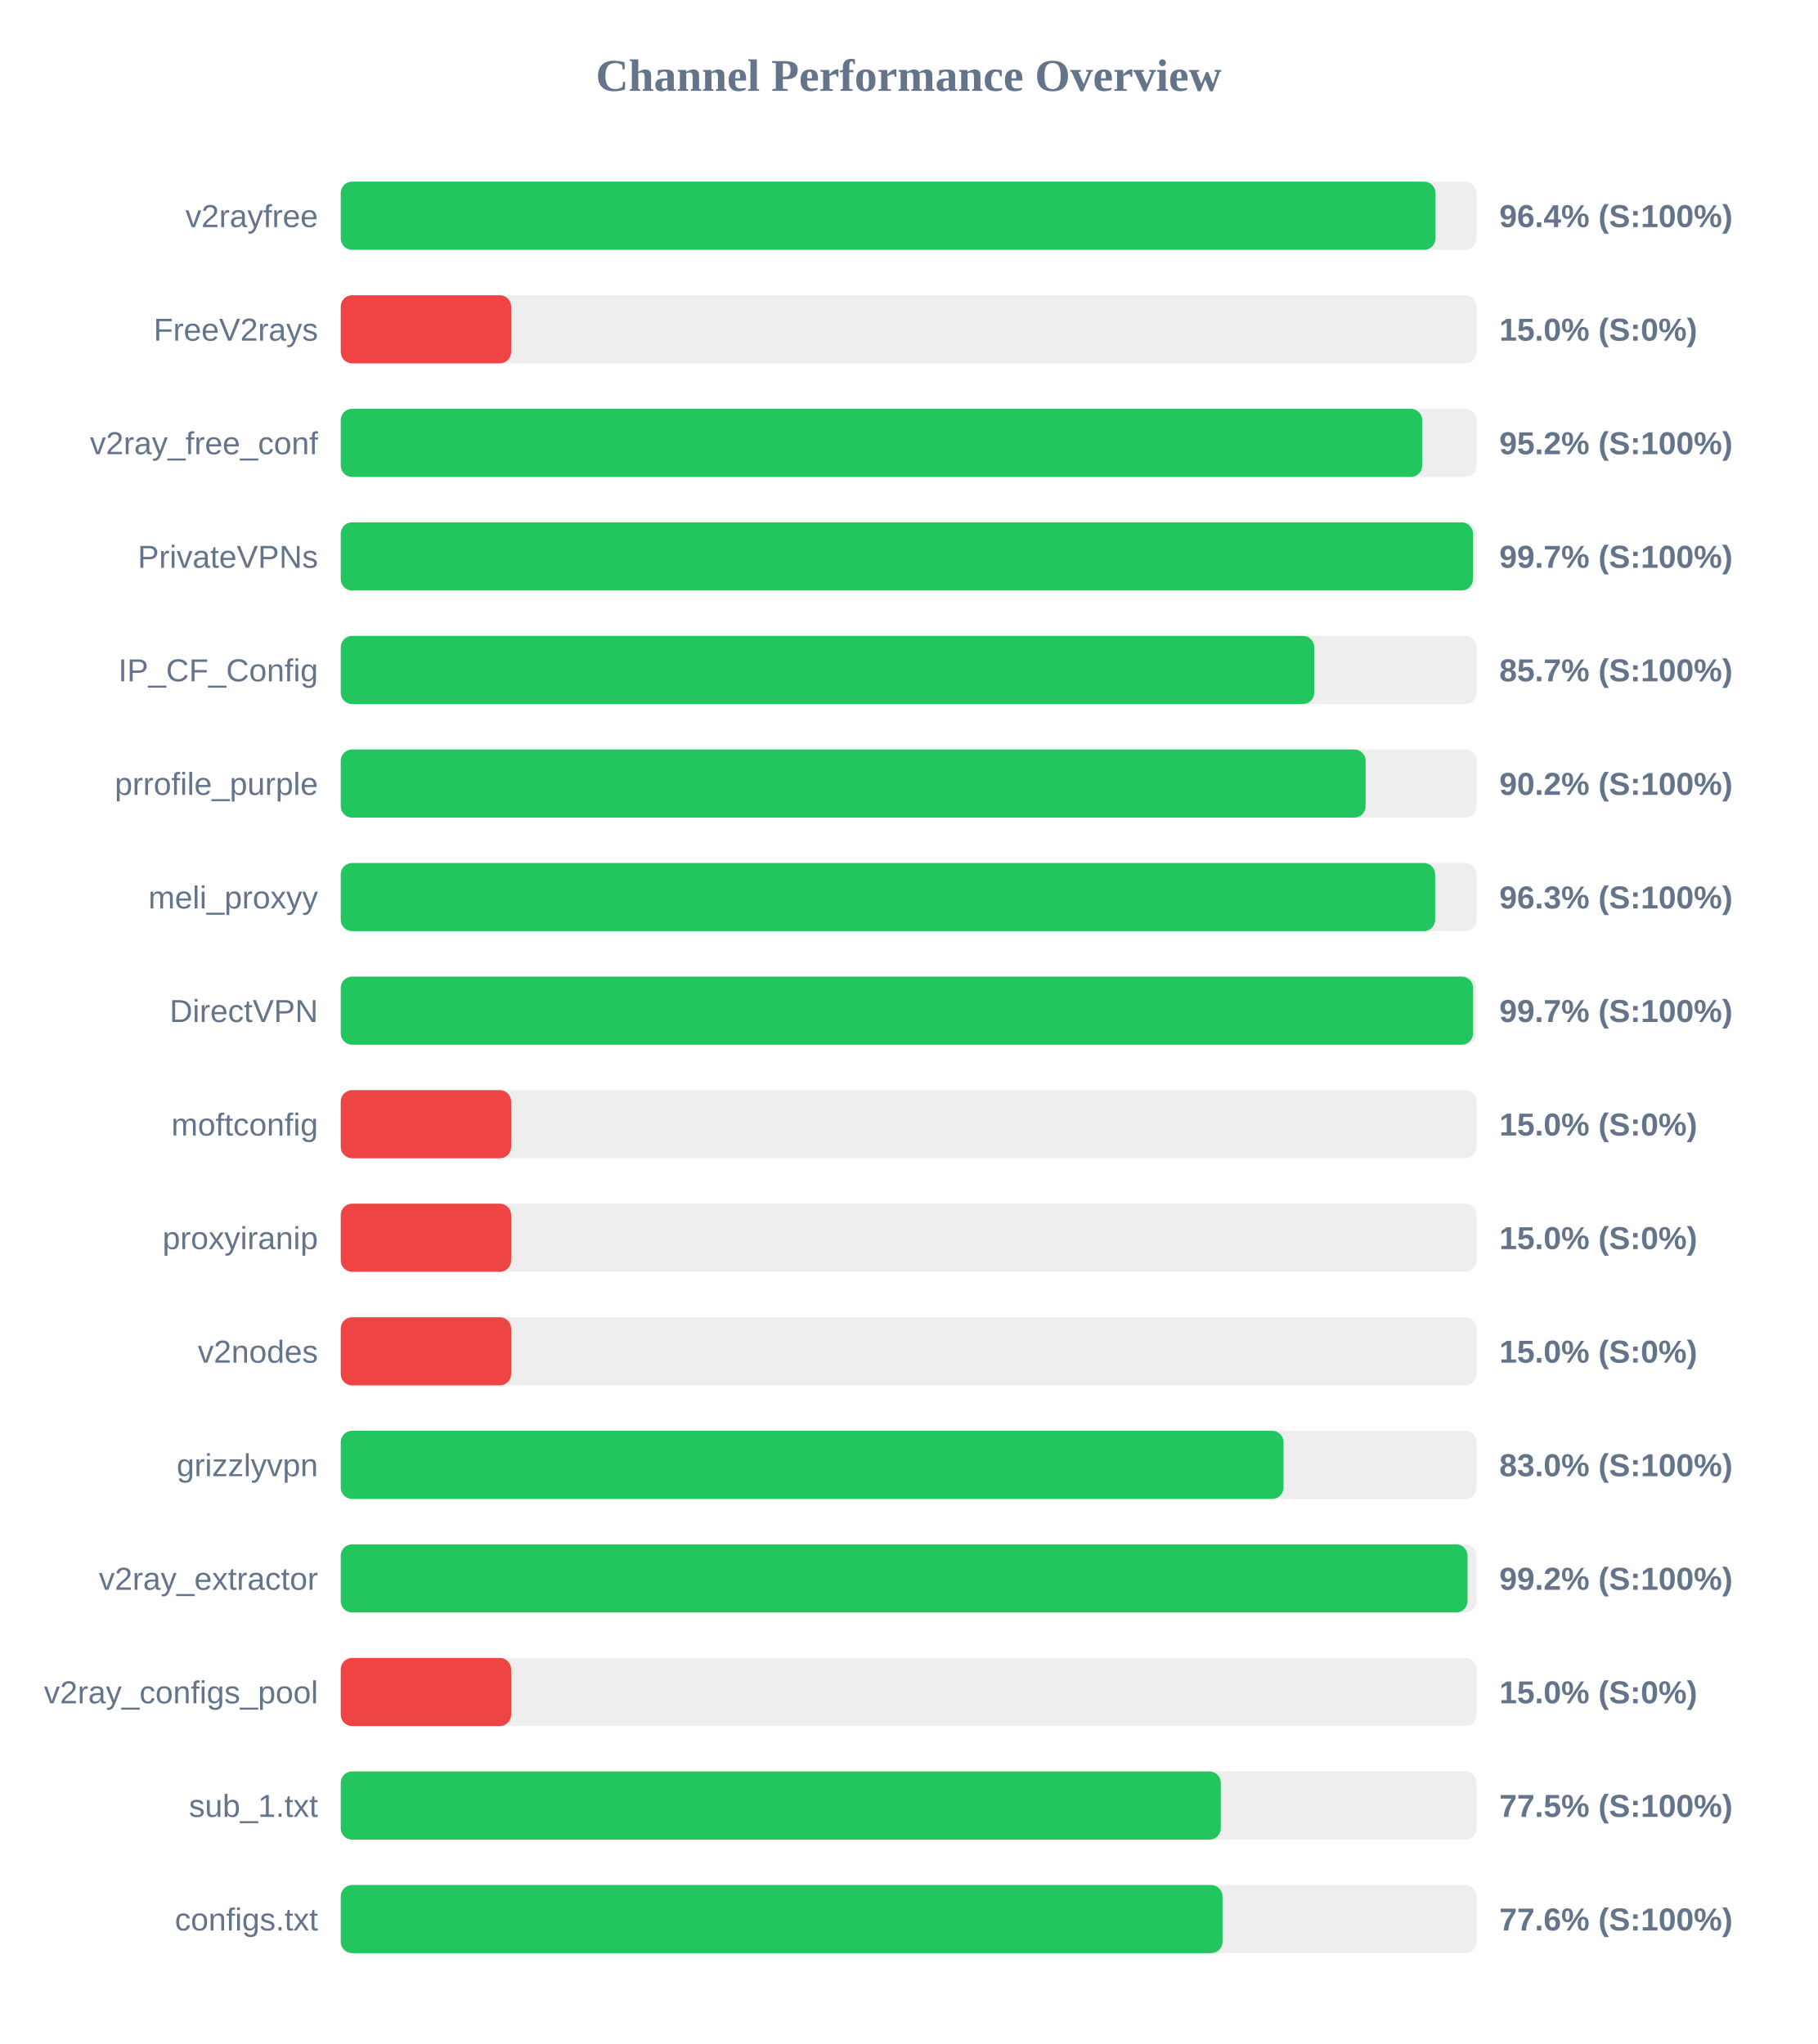
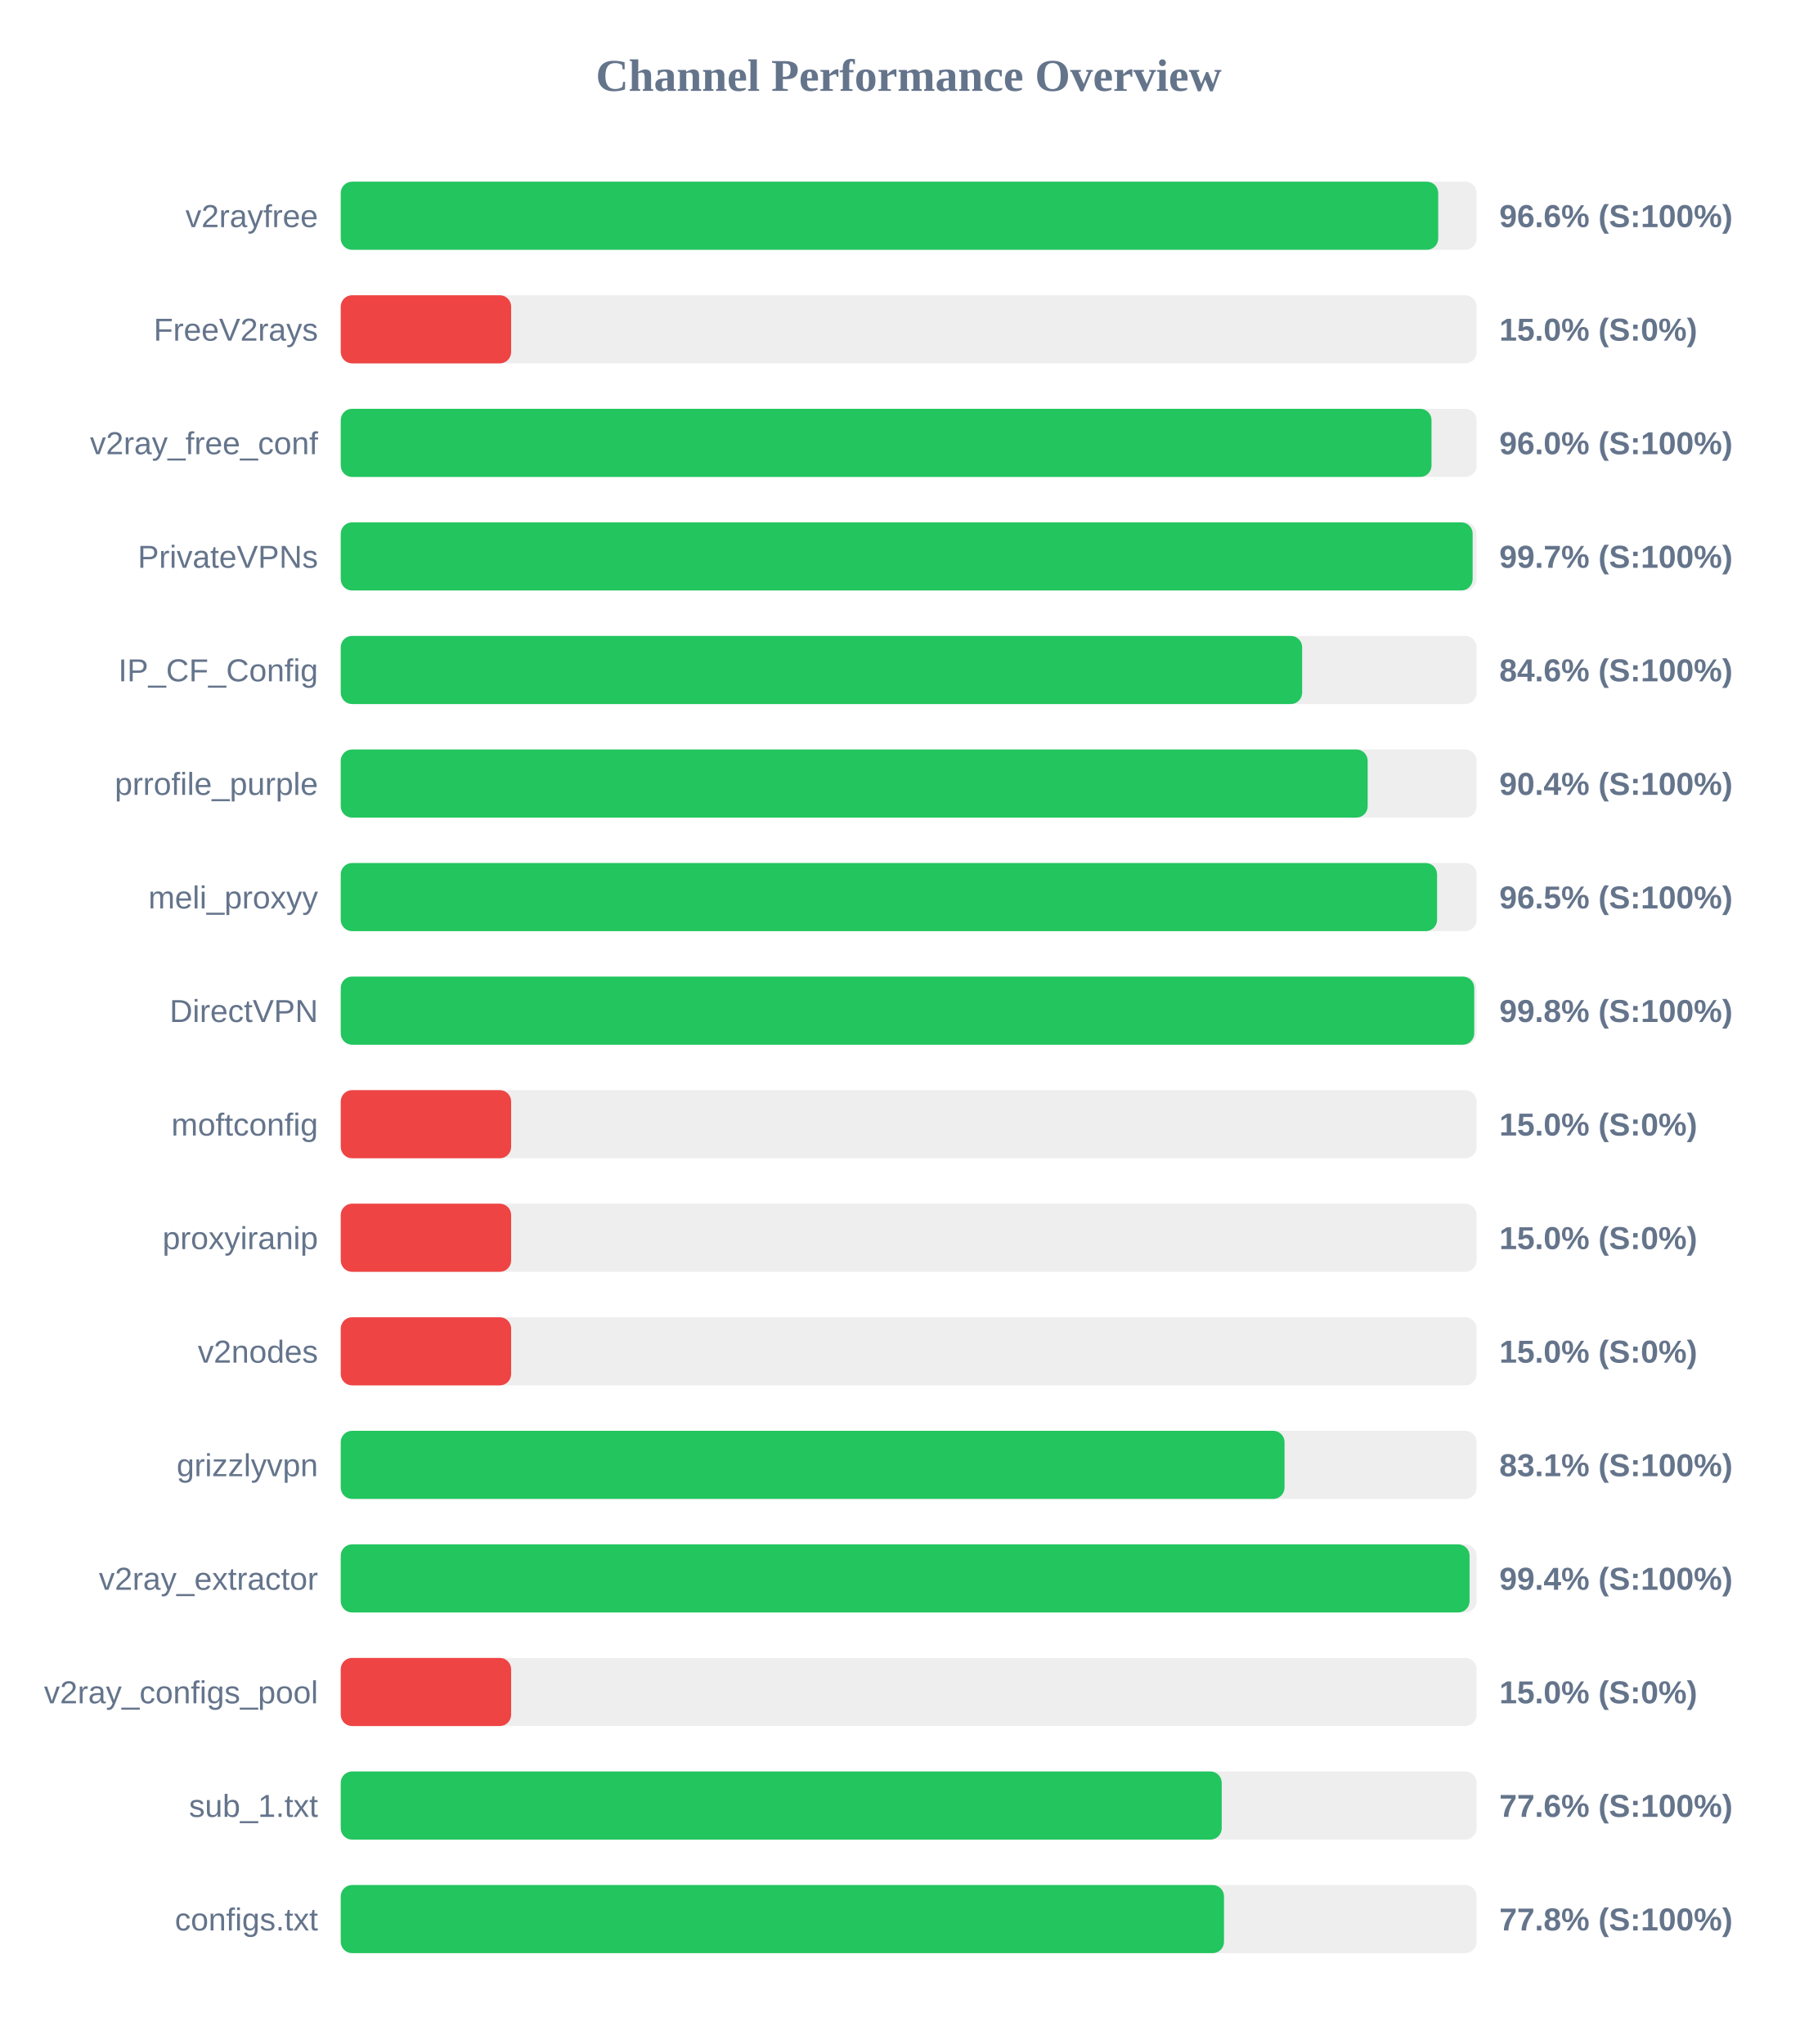
<svg xmlns="http://www.w3.org/2000/svg" width="800" height="900" version="1.1">
  <style>
        .row { font: 14px Arial; fill: #64748b; }
        .score { font: bold 14px Arial; fill: #64748b; }
    </style>
  <text x="400" y="40" text-anchor="middle" font-size="20px" font-weight="bold" fill="#64748b">Channel Performance Overview</text>
  <rect x="150" y="80" width="500" height="30" fill="#eee" rx="5" />
-   <rect x="150" y="80" width="481.9" height="30" fill="#22c55e" rx="5" />
+   <rect x="150" y="80" width="483.1" height="30" fill="#22c55e" rx="5" />
  <text x="140" y="100" text-anchor="end" class="row">v2rayfree</text>
-   <text x="660" y="100" text-anchor="start" class="score">96.4% (S:100%)</text>
+   <text x="660" y="100" text-anchor="start" class="score">96.6% (S:100%)</text>
  <rect x="150" y="130" width="500" height="30" fill="#eee" rx="5" />
  <rect x="150" y="130" width="75.0" height="30" fill="#ef4444" rx="5" />
  <text x="140" y="150" text-anchor="end" class="row">FreeV2rays</text>
  <text x="660" y="150" text-anchor="start" class="score">15.0% (S:0%)</text>
  <rect x="150" y="180" width="500" height="30" fill="#eee" rx="5" />
-   <rect x="150" y="180" width="476.05" height="30" fill="#22c55e" rx="5" />
+   <rect x="150" y="180" width="480.15" height="30" fill="#22c55e" rx="5" />
  <text x="140" y="200" text-anchor="end" class="row">v2ray_free_conf</text>
-   <text x="660" y="200" text-anchor="start" class="score">95.2% (S:100%)</text>
+   <text x="660" y="200" text-anchor="start" class="score">96.0% (S:100%)</text>
  <rect x="150" y="230" width="500" height="30" fill="#eee" rx="5" />
-   <rect x="150" y="230" width="498.4" height="30" fill="#22c55e" rx="5" />
+   <rect x="150" y="230" width="498.25" height="30" fill="#22c55e" rx="5" />
  <text x="140" y="250" text-anchor="end" class="row">PrivateVPNs</text>
  <text x="660" y="250" text-anchor="start" class="score">99.7% (S:100%)</text>
  <rect x="150" y="280" width="500" height="30" fill="#eee" rx="5" />
-   <rect x="150" y="280" width="428.55" height="30" fill="#22c55e" rx="5" />
+   <rect x="150" y="280" width="423.2" height="30" fill="#22c55e" rx="5" />
  <text x="140" y="300" text-anchor="end" class="row">IP_CF_Config</text>
-   <text x="660" y="300" text-anchor="start" class="score">85.7% (S:100%)</text>
+   <text x="660" y="300" text-anchor="start" class="score">84.6% (S:100%)</text>
  <rect x="150" y="330" width="500" height="30" fill="#eee" rx="5" />
-   <rect x="150" y="330" width="451.15" height="30" fill="#22c55e" rx="5" />
+   <rect x="150" y="330" width="452.05" height="30" fill="#22c55e" rx="5" />
  <text x="140" y="350" text-anchor="end" class="row">prrofile_purple</text>
-   <text x="660" y="350" text-anchor="start" class="score">90.2% (S:100%)</text>
+   <text x="660" y="350" text-anchor="start" class="score">90.4% (S:100%)</text>
  <rect x="150" y="380" width="500" height="30" fill="#eee" rx="5" />
-   <rect x="150" y="380" width="481.75" height="30" fill="#22c55e" rx="5" />
+   <rect x="150" y="380" width="482.6" height="30" fill="#22c55e" rx="5" />
  <text x="140" y="400" text-anchor="end" class="row">meli_proxyy</text>
-   <text x="660" y="400" text-anchor="start" class="score">96.3% (S:100%)</text>
+   <text x="660" y="400" text-anchor="start" class="score">96.5% (S:100%)</text>
  <rect x="150" y="430" width="500" height="30" fill="#eee" rx="5" />
-   <rect x="150" y="430" width="498.45" height="30" fill="#22c55e" rx="5" />
+   <rect x="150" y="430" width="498.95" height="30" fill="#22c55e" rx="5" />
  <text x="140" y="450" text-anchor="end" class="row">DirectVPN</text>
-   <text x="660" y="450" text-anchor="start" class="score">99.7% (S:100%)</text>
+   <text x="660" y="450" text-anchor="start" class="score">99.8% (S:100%)</text>
  <rect x="150" y="480" width="500" height="30" fill="#eee" rx="5" />
  <rect x="150" y="480" width="75.0" height="30" fill="#ef4444" rx="5" />
  <text x="140" y="500" text-anchor="end" class="row">moftconfig</text>
  <text x="660" y="500" text-anchor="start" class="score">15.0% (S:0%)</text>
  <rect x="150" y="530" width="500" height="30" fill="#eee" rx="5" />
  <rect x="150" y="530" width="75.0" height="30" fill="#ef4444" rx="5" />
  <text x="140" y="550" text-anchor="end" class="row">proxyiranip</text>
  <text x="660" y="550" text-anchor="start" class="score">15.0% (S:0%)</text>
  <rect x="150" y="580" width="500" height="30" fill="#eee" rx="5" />
  <rect x="150" y="580" width="75.0" height="30" fill="#ef4444" rx="5" />
  <text x="140" y="600" text-anchor="end" class="row">v2nodes</text>
  <text x="660" y="600" text-anchor="start" class="score">15.0% (S:0%)</text>
  <rect x="150" y="630" width="500" height="30" fill="#eee" rx="5" />
-   <rect x="150" y="630" width="415.0" height="30" fill="#22c55e" rx="5" />
+   <rect x="150" y="630" width="415.45" height="30" fill="#22c55e" rx="5" />
  <text x="140" y="650" text-anchor="end" class="row">grizzlyvpn</text>
-   <text x="660" y="650" text-anchor="start" class="score">83.0% (S:100%)</text>
+   <text x="660" y="650" text-anchor="start" class="score">83.1% (S:100%)</text>
  <rect x="150" y="680" width="500" height="30" fill="#eee" rx="5" />
-   <rect x="150" y="680" width="496.0" height="30" fill="#22c55e" rx="5" />
+   <rect x="150" y="680" width="496.9" height="30" fill="#22c55e" rx="5" />
  <text x="140" y="700" text-anchor="end" class="row">v2ray_extractor</text>
-   <text x="660" y="700" text-anchor="start" class="score">99.2% (S:100%)</text>
+   <text x="660" y="700" text-anchor="start" class="score">99.4% (S:100%)</text>
  <rect x="150" y="730" width="500" height="30" fill="#eee" rx="5" />
  <rect x="150" y="730" width="75.0" height="30" fill="#ef4444" rx="5" />
  <text x="140" y="750" text-anchor="end" class="row">v2ray_configs_pool</text>
  <text x="660" y="750" text-anchor="start" class="score">15.0% (S:0%)</text>
  <rect x="150" y="780" width="500" height="30" fill="#eee" rx="5" />
-   <rect x="150" y="780" width="387.4" height="30" fill="#22c55e" rx="5" />
+   <rect x="150" y="780" width="387.8" height="30" fill="#22c55e" rx="5" />
  <text x="140" y="800" text-anchor="end" class="row">sub_1.txt</text>
-   <text x="660" y="800" text-anchor="start" class="score">77.5% (S:100%)</text>
+   <text x="660" y="800" text-anchor="start" class="score">77.6% (S:100%)</text>
  <rect x="150" y="830" width="500" height="30" fill="#eee" rx="5" />
-   <rect x="150" y="830" width="388.15" height="30" fill="#22c55e" rx="5" />
+   <rect x="150" y="830" width="388.8" height="30" fill="#22c55e" rx="5" />
  <text x="140" y="850" text-anchor="end" class="row">configs.txt</text>
-   <text x="660" y="850" text-anchor="start" class="score">77.6% (S:100%)</text>
+   <text x="660" y="850" text-anchor="start" class="score">77.8% (S:100%)</text>
</svg>
